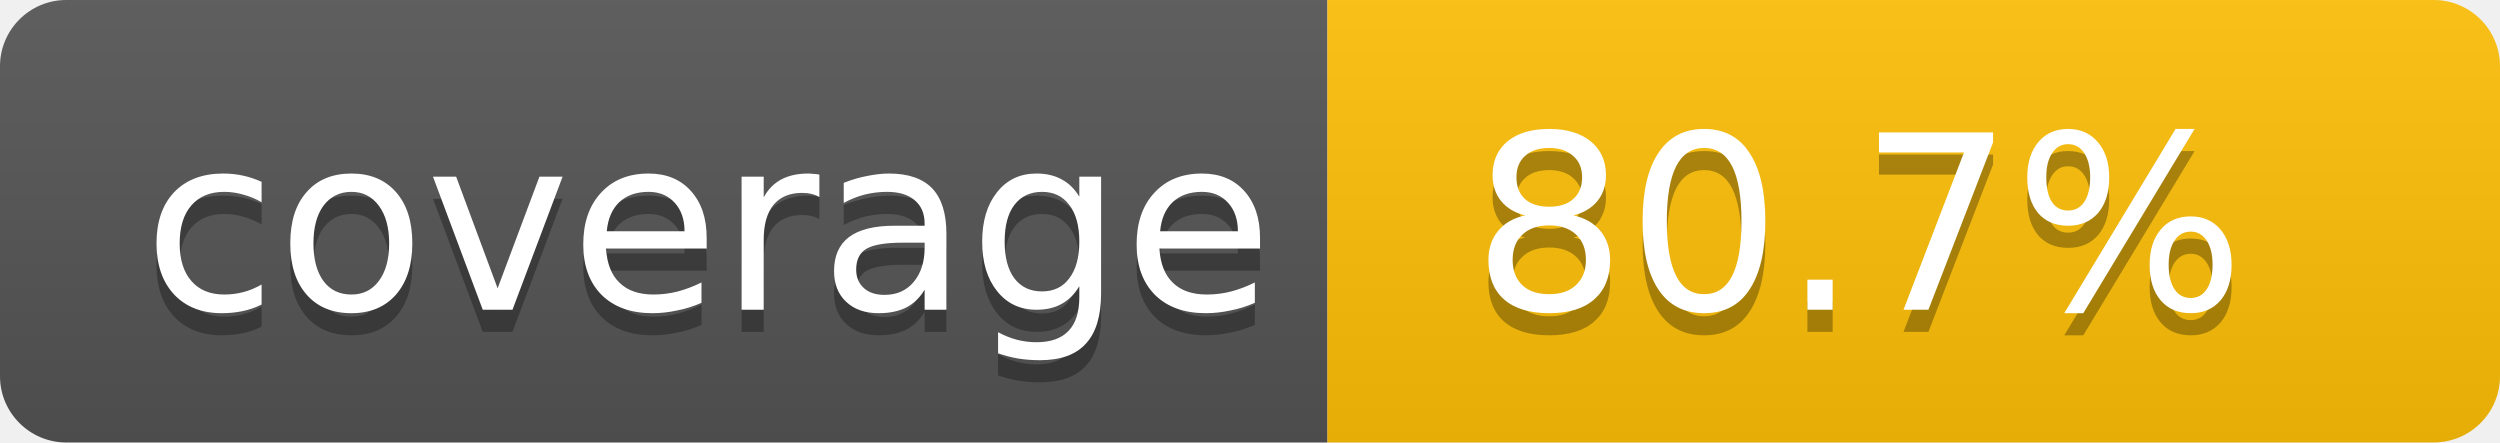
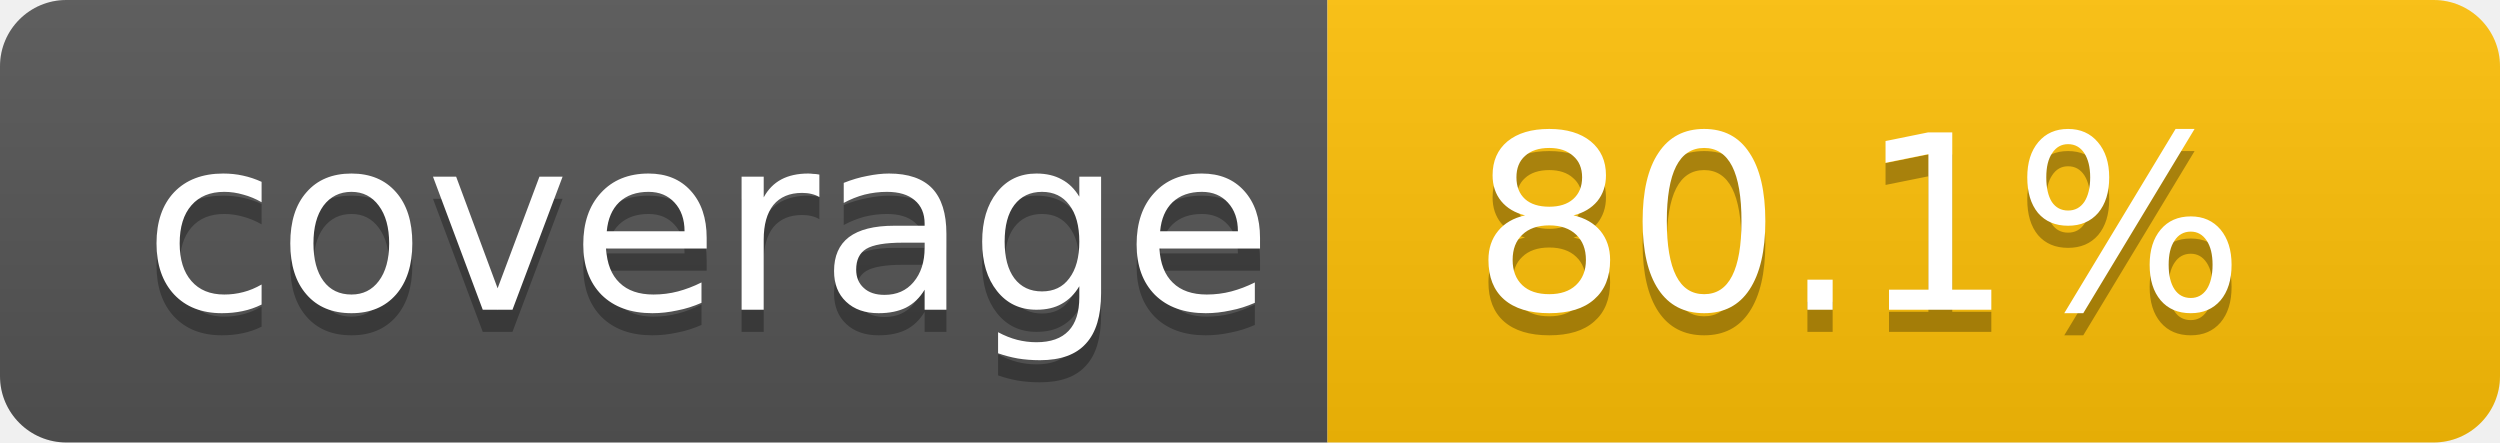
- <svg xmlns="http://www.w3.org/2000/svg" width="113" height="20" role="img" aria-label="Code coverage: 80.7 percent">
+ <svg xmlns="http://www.w3.org/2000/svg" width="113" height="20" role="img" aria-label="Code coverage: 80.1 percent">
  <linearGradient id="s" x2="0" y2="100%">
    <stop offset="0" stop-color="#bbb" stop-opacity=".1" />
    <stop offset="1" stop-opacity=".1" />
  </linearGradient>
  <clipPath id="r">
    <rect width="113" height="20" rx="3" fill="#fff" />
  </clipPath>
  <g clip-path="url(#r)">
    <rect width="60" height="20" fill="#555" />
    <rect x="60" width="53" height="20" fill="#ffc107" />
    <rect width="113" height="20" fill="url(#s)" />
  </g>
  <g fill="#fff" text-anchor="middle" font-family="Verdana,Geneva,DejaVu Sans,sans-serif" text-rendering="geometricPrecision" font-size="11">
    <text aria-hidden="true" x="32" y="15" fill="#010101" fill-opacity=".3">coverage</text>
    <text x="32" y="14">coverage</text>
-     <text aria-hidden="true" x="84" y="15" fill="#010101" fill-opacity=".3">80.7%</text>
-     <text x="84" y="14">80.7%</text>
+     <text aria-hidden="true" x="84" y="15" fill="#010101" fill-opacity=".3">80.1%</text>
+     <text x="84" y="14">80.1%</text>
  </g>
</svg>
